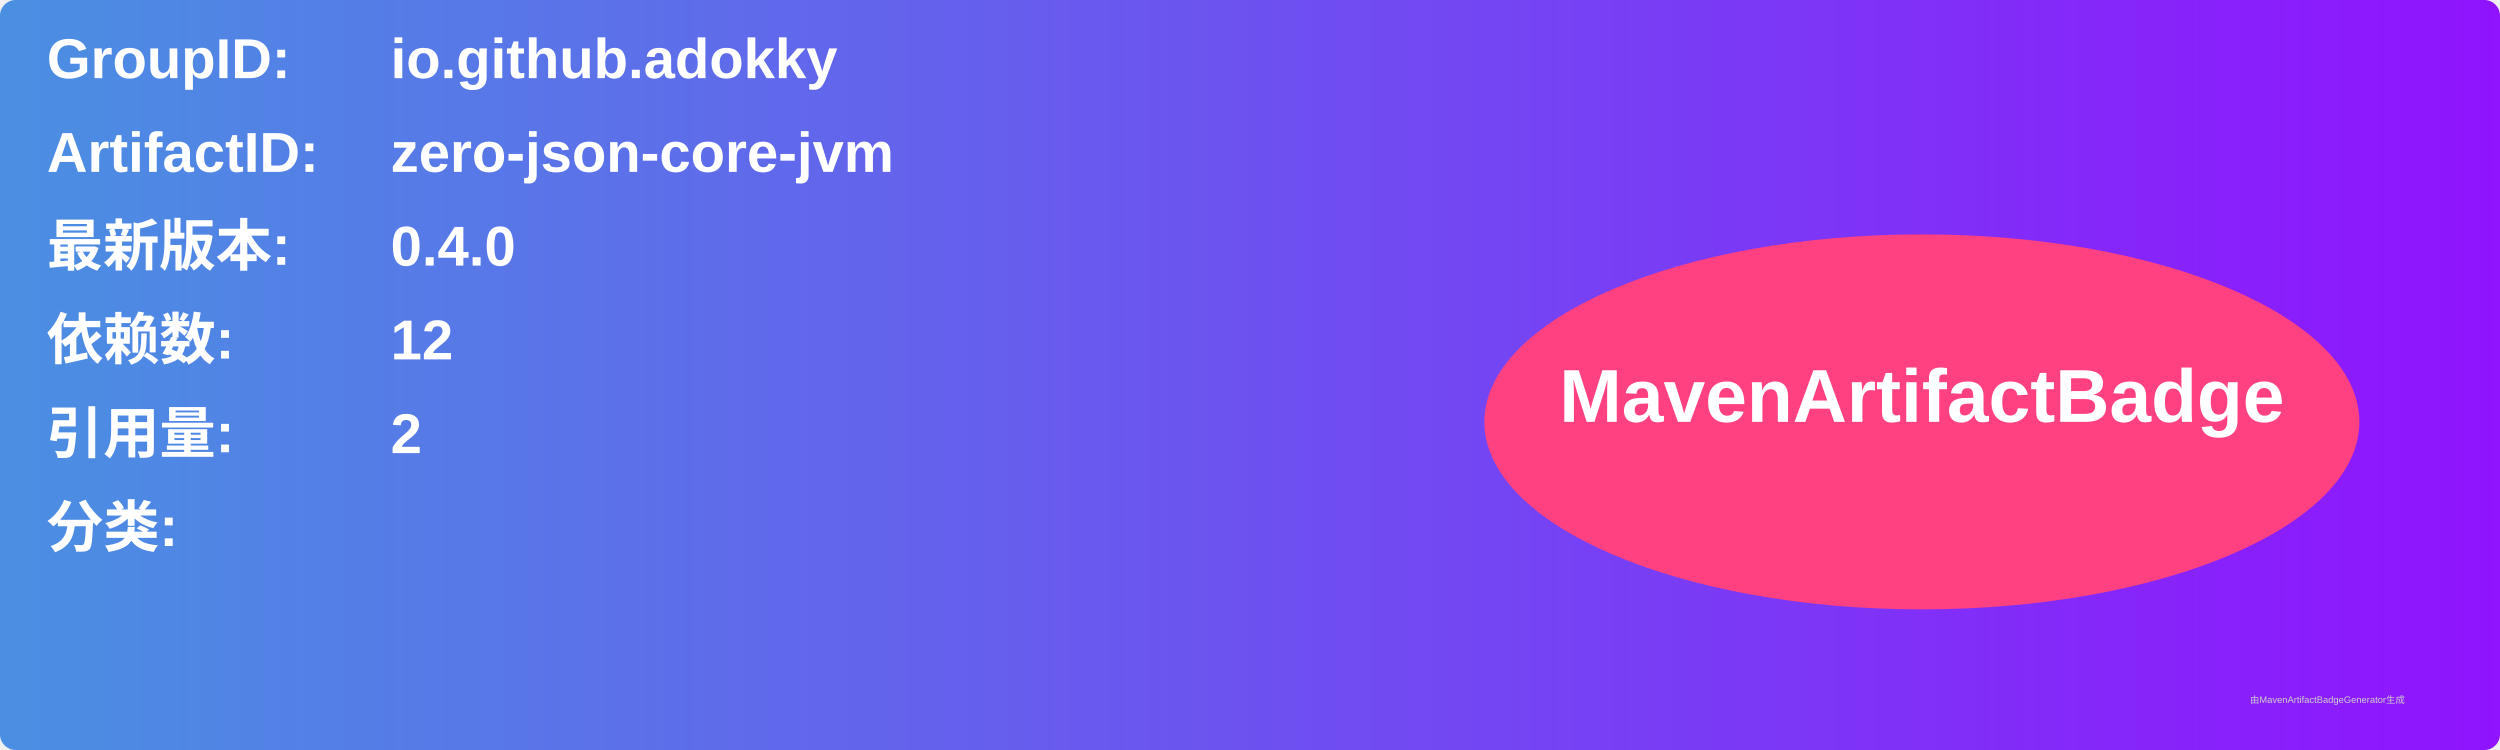
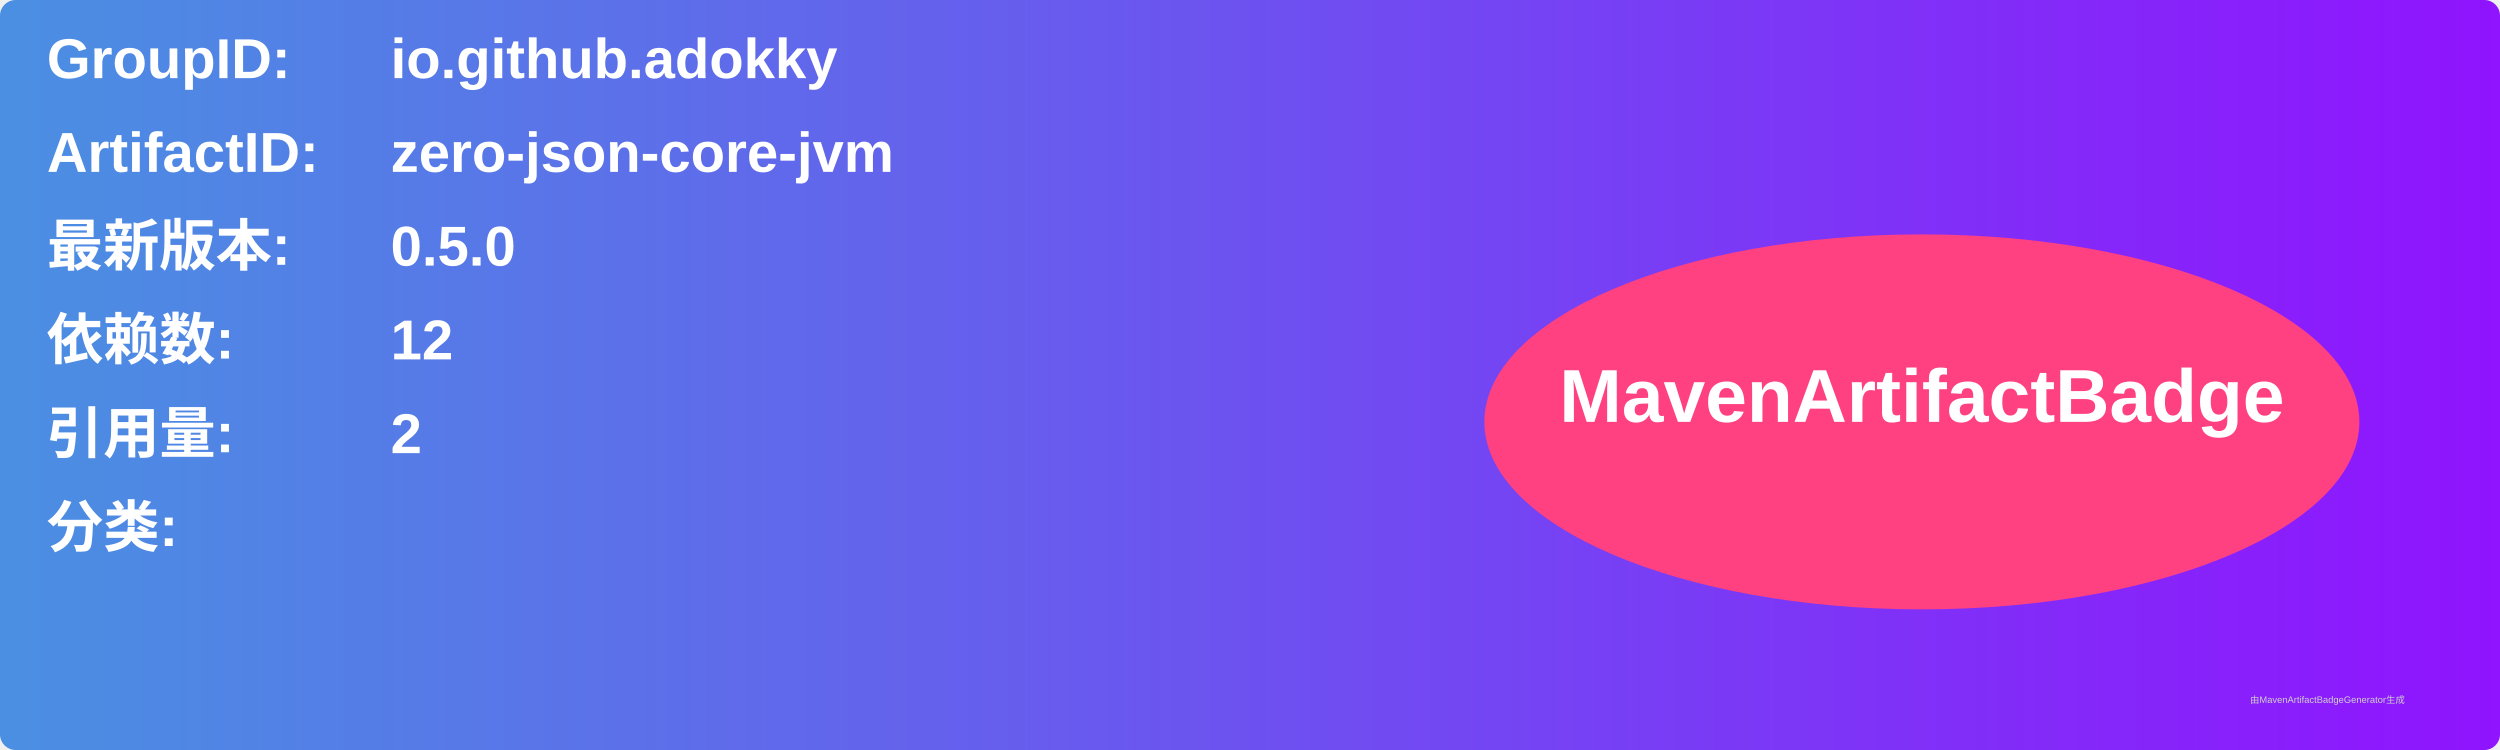
<svg xmlns="http://www.w3.org/2000/svg" width="800" height="240" viewBox="0 0 800 240">
  <linearGradient id="grad" x1="0%" y1="0%" x2="100%" y2="0%">
    <stop offset="0%" stop-color="#4a90e2" />
    <stop offset="100%" stop-color="#9013fe" />
  </linearGradient>
  <rect width="100%" height="100%" rx="5" ry="5" fill="url(#grad)" />
  <g transform="translate(15, 15)">
    <text x="0" y="10" font-family="Arial" font-size="18" fill="white" font-weight="bold" width="260">GroupID:</text>
    <text x="110" y="10" font-family="Arial" font-size="18" fill="white" font-weight="bold" width="460">io.github.adokky</text>
    <text x="0" y="40" font-family="Arial" font-size="18" fill="white" font-weight="bold" width="260">ArtifactID:</text>
    <text x="110" y="40" font-family="Arial" font-size="18" fill="white" font-weight="bold" width="460">zero-json-core-jvm</text>
    <text x="0" y="70" font-family="Arial" font-size="18" fill="white" font-weight="bold">最新版本:</text>
    <text x="110" y="70" font-family="Arial" font-size="18" fill="white" font-weight="bold">
-       <tspan font-weight="bold">0.4.0</tspan>
+       <tspan font-weight="bold">0.5.0</tspan>
    </text>
    <text x="0" y="100" font-family="Arial" font-size="18" fill="white" font-weight="bold">依赖数: </text>
    <text x="110" y="100" font-family="Arial" font-size="18" fill="white">
      <tspan font-weight="bold">12</tspan>
    </text>
    <text x="0" y="130" font-family="Arial" font-size="18" fill="white" font-weight="bold">引用量: </text>
    <text x="110" y="130" font-family="Arial" font-size="18" fill="white">
      <tspan font-weight="bold">2</tspan>
    </text>
    <text x="0" y="160" font-family="Arial" font-size="18" fill="white" font-weight="bold">分类:</text>
    <text x="10" y="190" font-family="Arial" font-size="10" fill="white">
      <tspan font-weight="bold" />
    </text>
    <ellipse cx="600" cy="120" rx="140" ry="60" fill="#ff4081" />
    <text x="600" y="120" text-anchor="middle" font-family="Arial" font-size="24" fill="white" font-weight="bold">MavenArtifactBadge</text>
  </g>
  <text x="720" y="225" font-family="Arial" font-size="3" fill="#d0d0d0">由MavenArtifactBadgeGenerator生成</text>
</svg>
